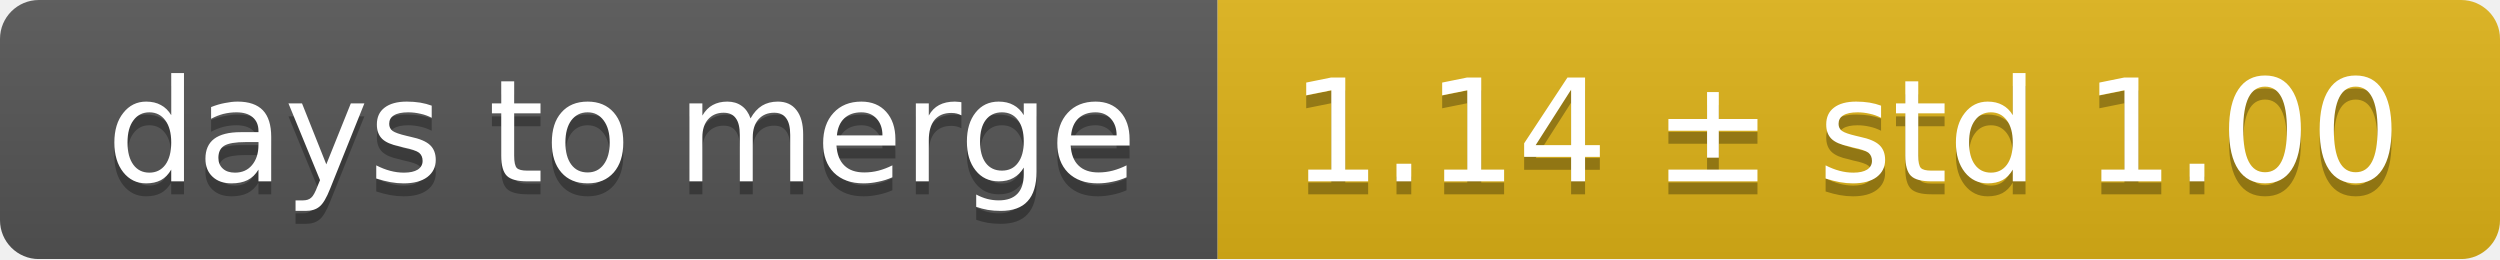
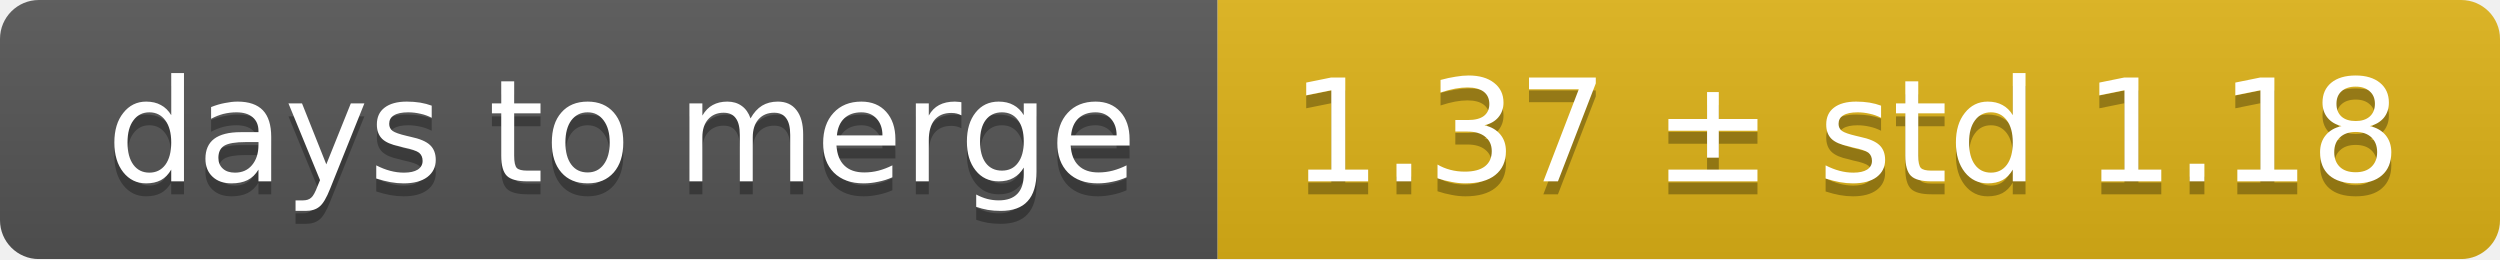
<svg xmlns="http://www.w3.org/2000/svg" width="193" height="20">
  <linearGradient id="smooth" x2="0" y2="100%">
    <stop offset="0" stop-color="#bbb" stop-opacity=".1" />
    <stop offset="1" stop-opacity=".1" />
  </linearGradient>
  <mask id="round">
    <rect width="193" height="20" rx="3" fill="#fff" />
  </mask>
  <g mask="url(#round)">
    <rect width="94" height="20" fill="#555" />
    <rect x="94" width="99" height="20" fill="#dfb317" />
    <rect width="193" height="20" fill="url(#smooth)" />
  </g>
  <g fill="#fff" text-anchor="middle" font-family="DejaVu Sans,Verdana,Geneva,sans-serif" font-size="11">
    <text x="48" y="15" fill="#010101" fill-opacity=".3">days to merge</text>
    <text x="48" y="14">days to merge</text>
-     <text x="142.5" y="15" fill="#010101" fill-opacity=".3">1.14 ± std 1.00</text>
-     <text x="142.5" y="14">1.14 ± std 1.00</text>
+     <text x="142.5" y="15" fill="#010101" fill-opacity=".3">1.37 ± std 1.18</text>
+     <text x="142.5" y="14">1.37 ± std 1.18</text>
  </g>
</svg>
